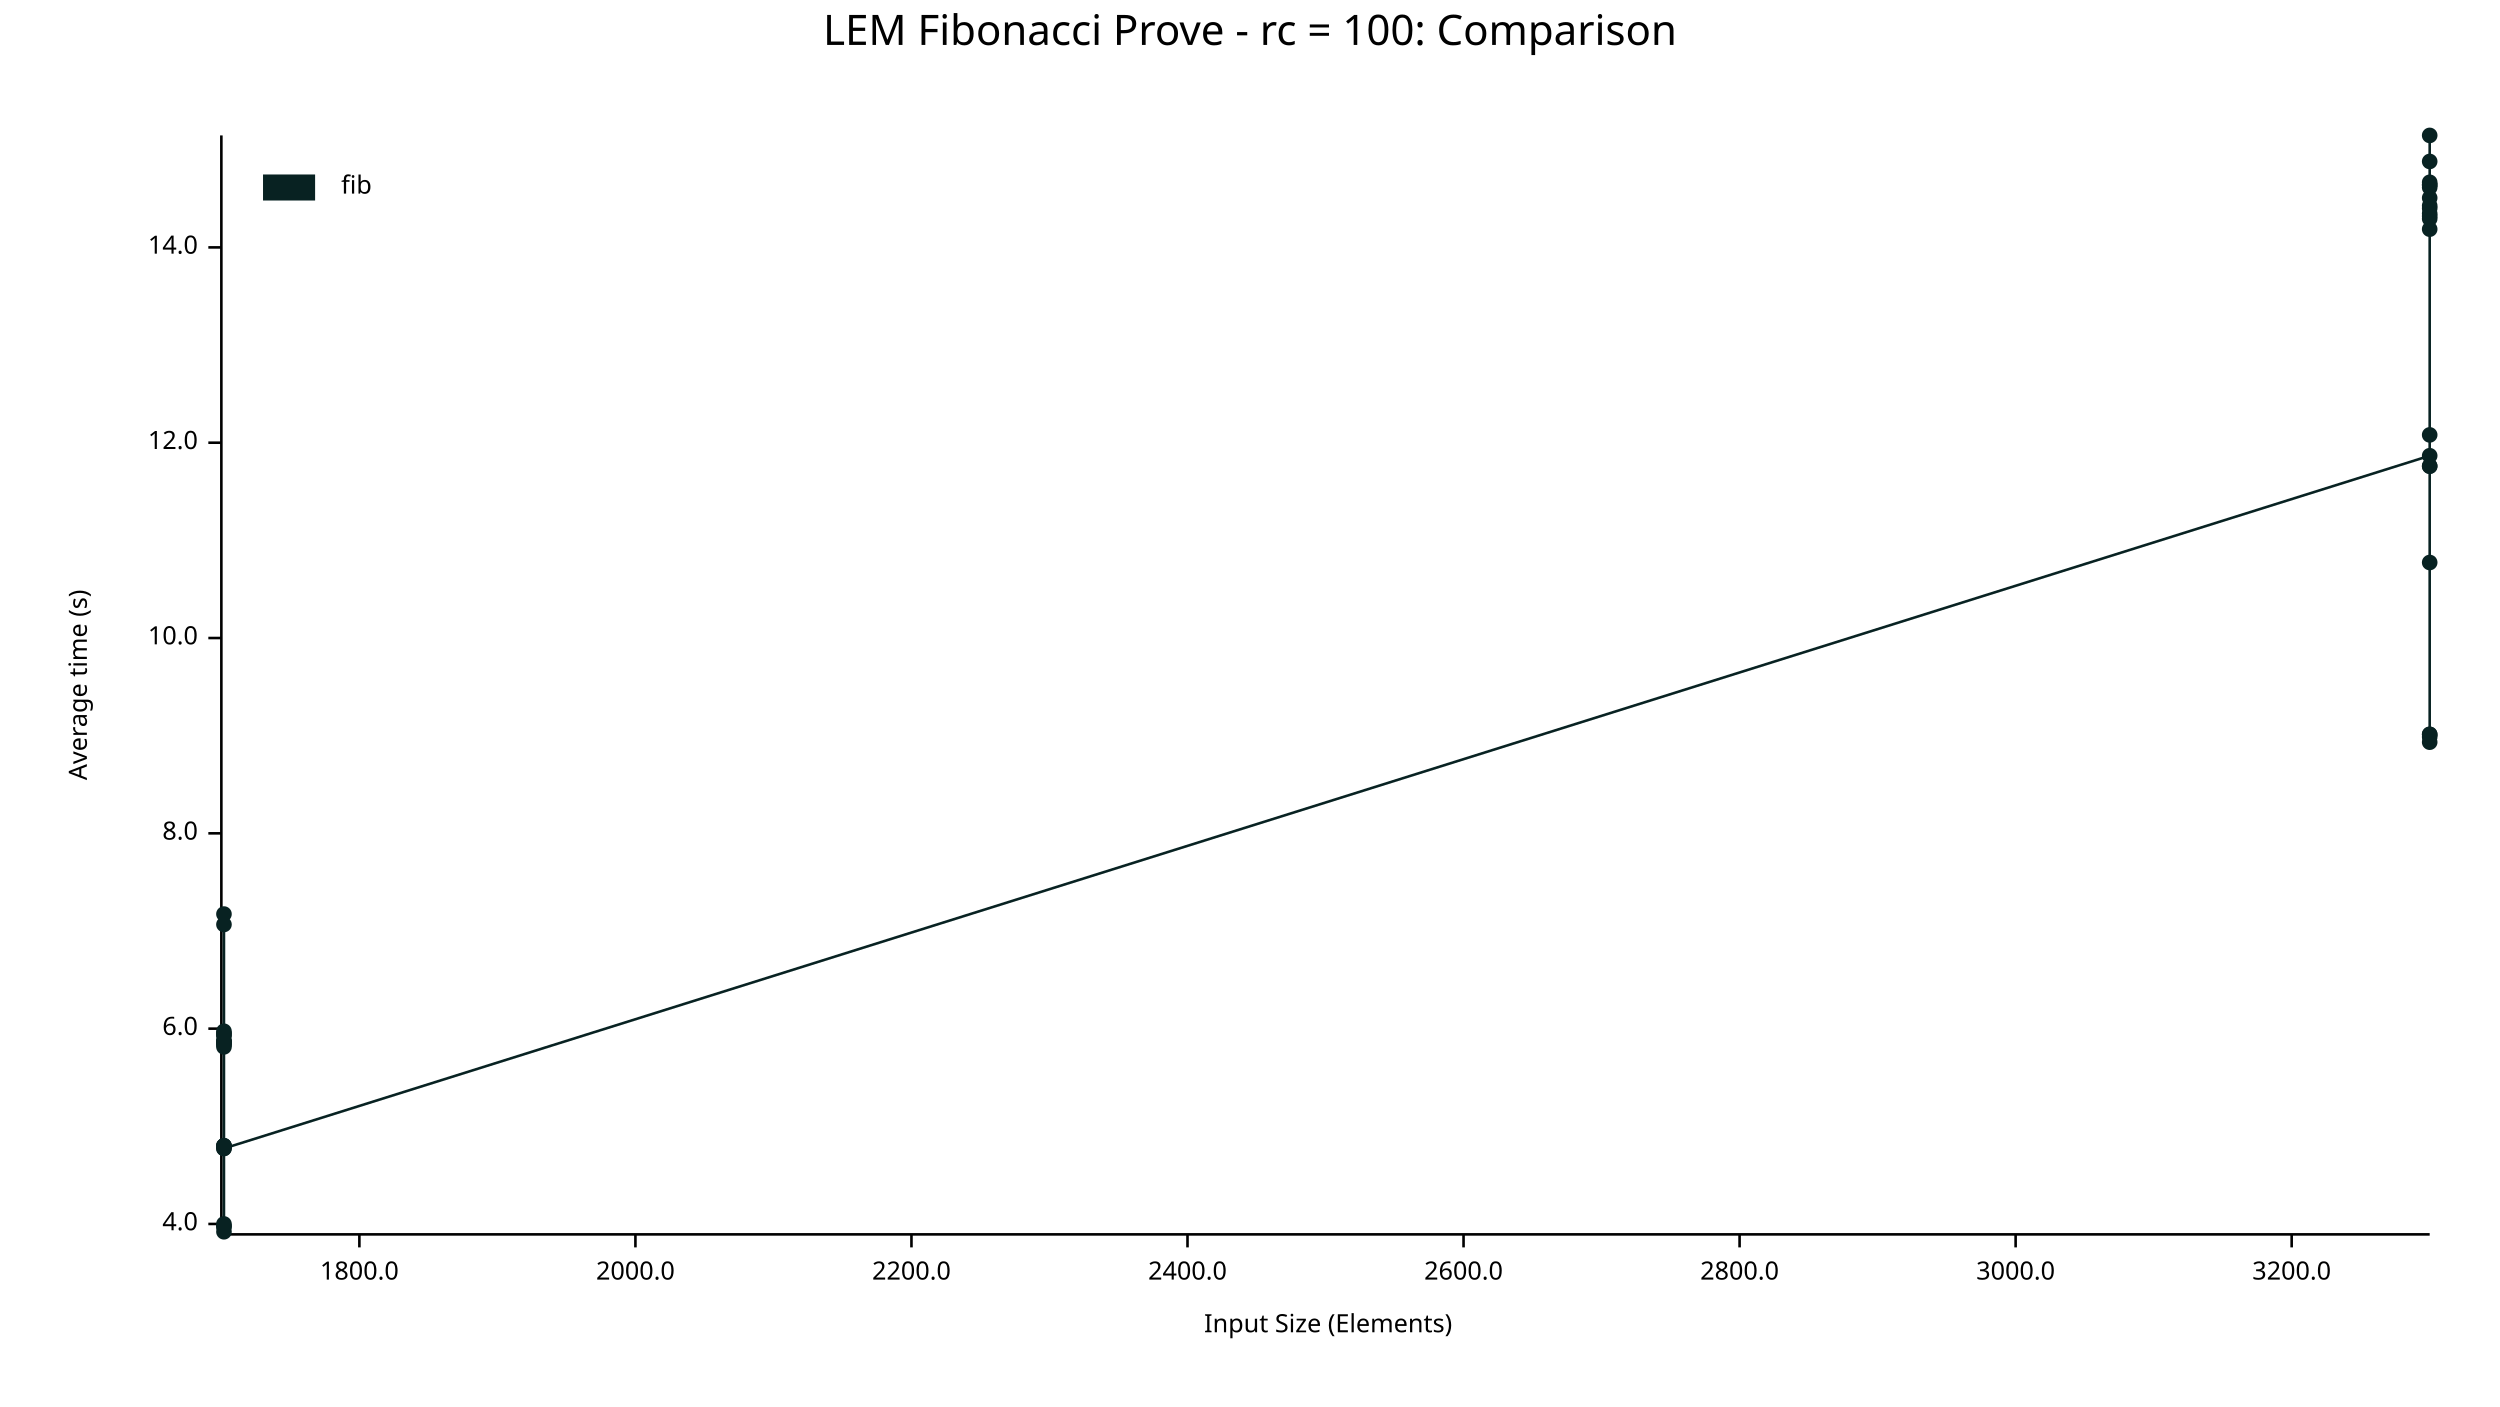
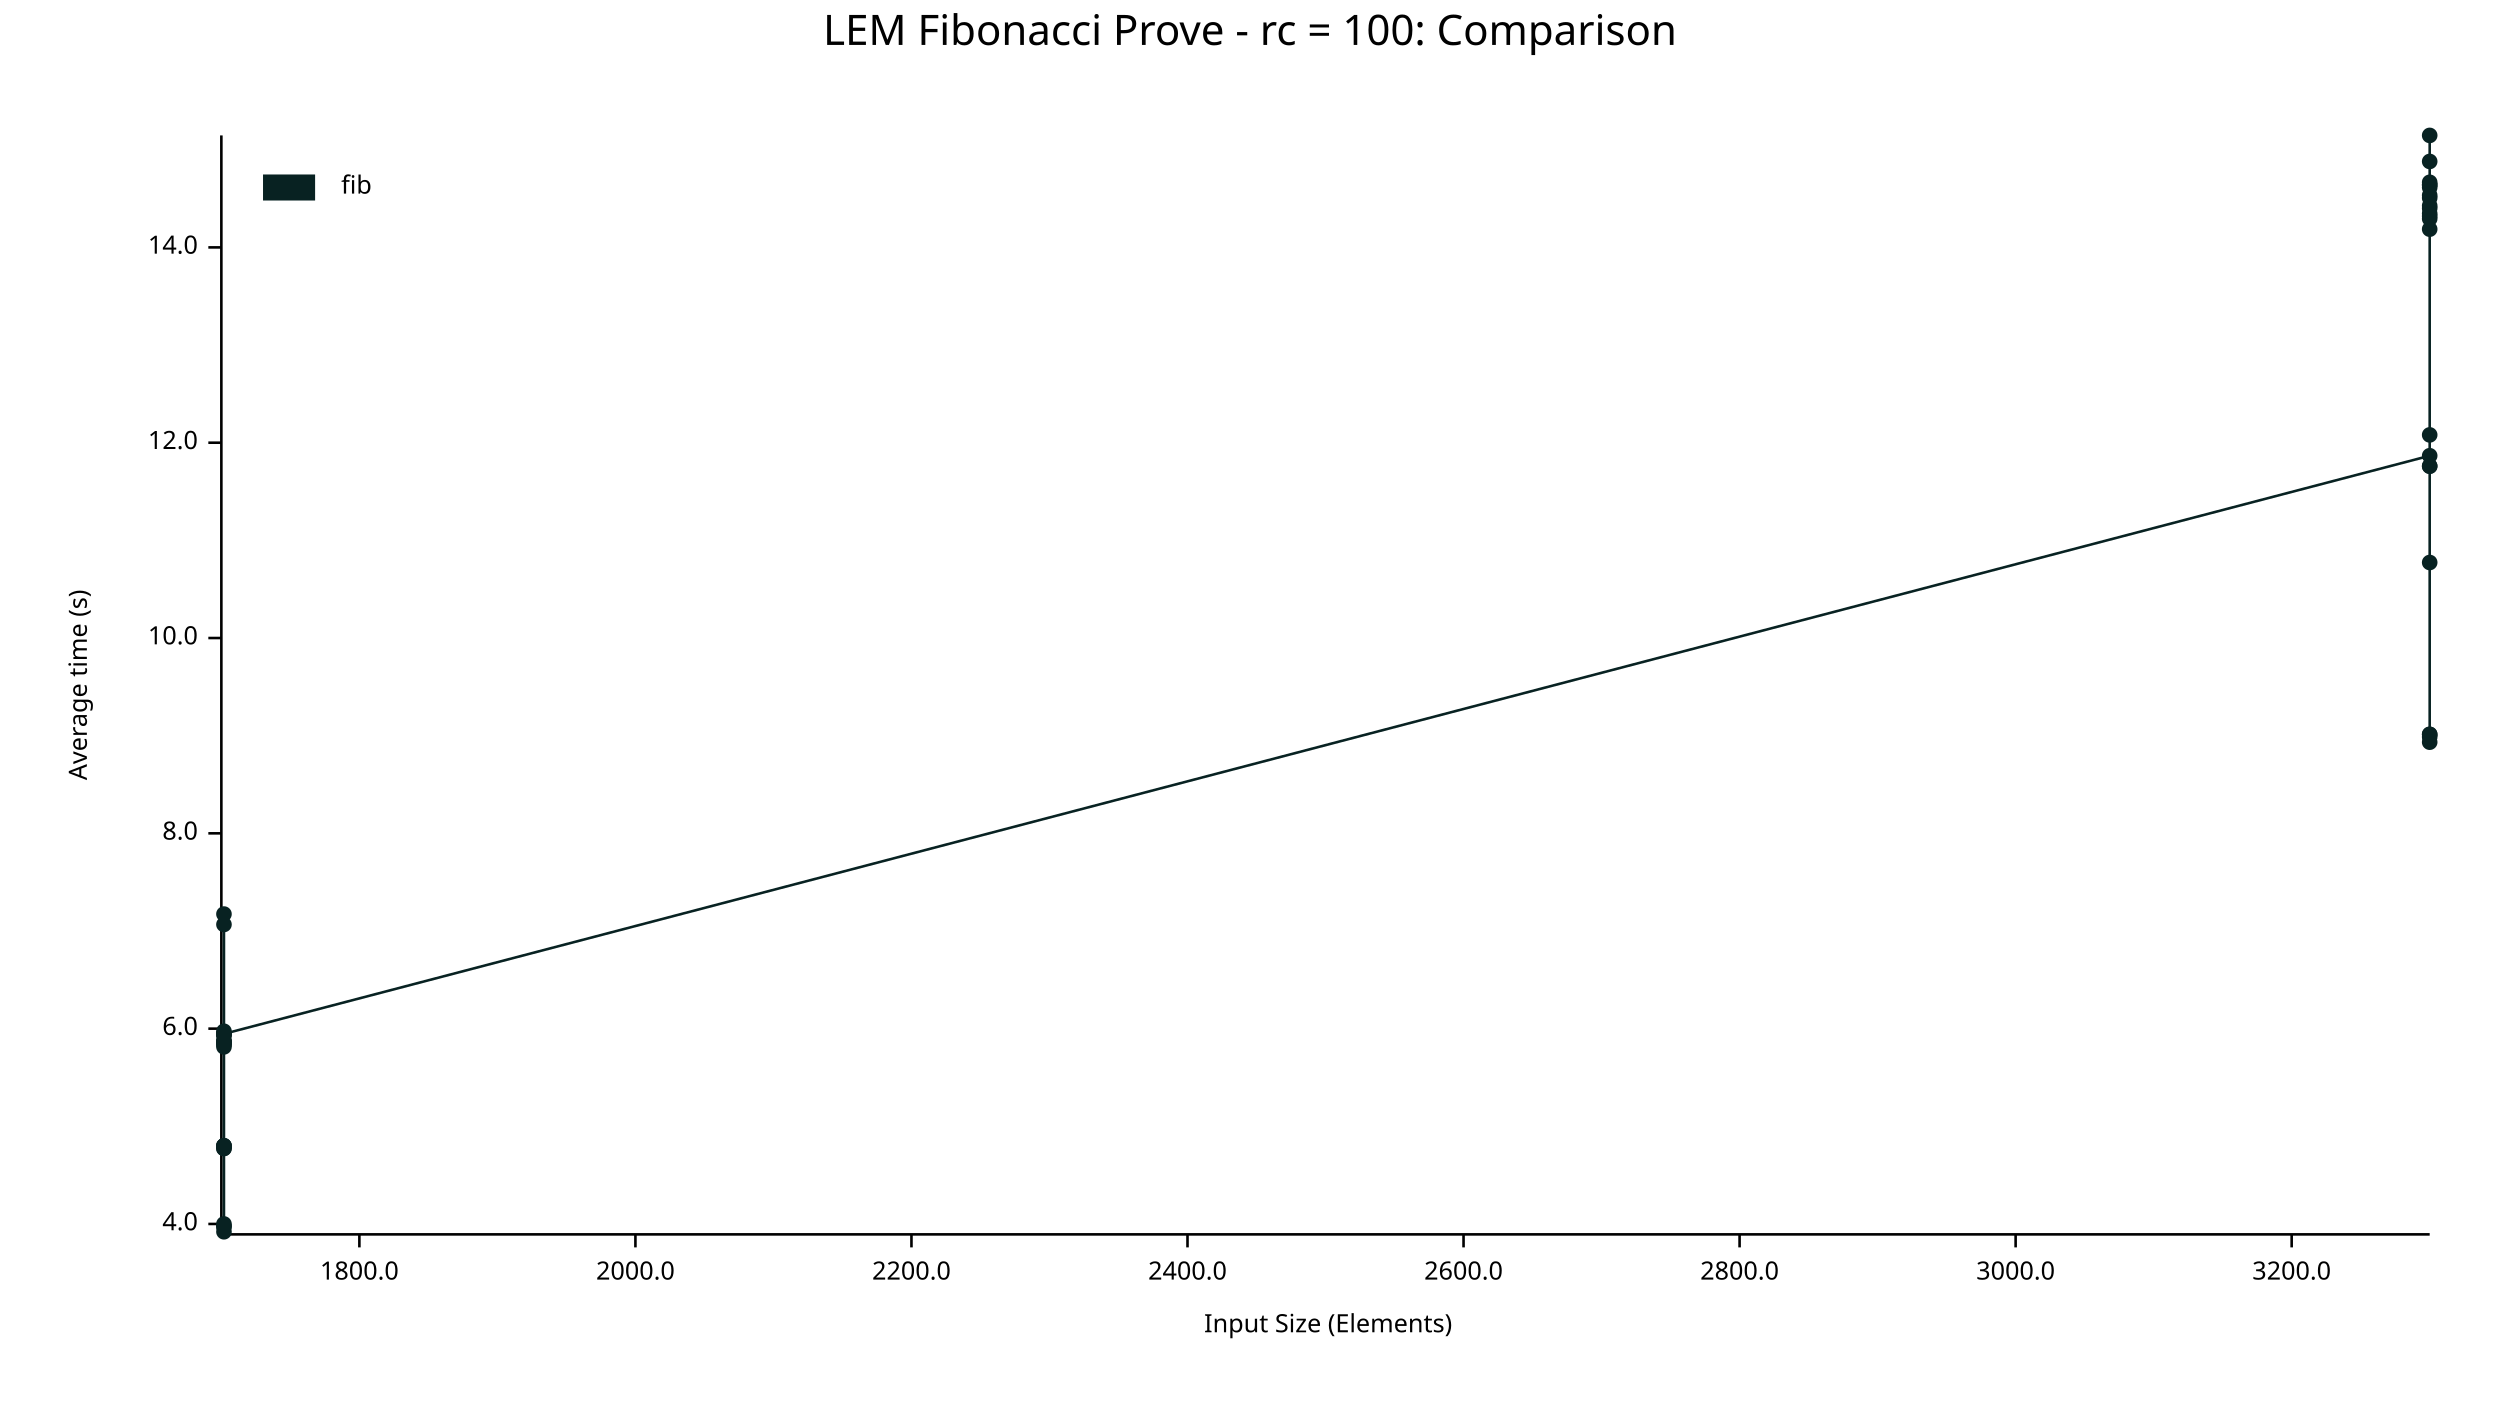
<svg xmlns="http://www.w3.org/2000/svg" width="960" height="540" viewBox="0 0 960 540">
  <text x="480" y="5" dy="0.76em" text-anchor="middle" font-family="sans-serif" font-size="16.129" opacity="1" fill="#000000">
LEM Fibonacci Prove - rc = 100: Comparison
</text>
  <text x="26" y="263" dy="0.76em" text-anchor="middle" font-family="sans-serif" font-size="9.677" opacity="1" fill="#000000" transform="rotate(270, 26, 263)">
Average time (s)
</text>
  <text x="510" y="514" dy="-0.5ex" text-anchor="middle" font-family="sans-serif" font-size="9.677" opacity="1" fill="#000000">
Input Size (Elements)
</text>
  <polyline fill="none" opacity="1" stroke="#000000" stroke-width="1" points="85,52 85,473 " />
  <text x="76" y="470" dy="0.5ex" text-anchor="end" font-family="sans-serif" font-size="9.677" opacity="1" fill="#000000">
4.0
</text>
  <polyline fill="none" opacity="1" stroke="#000000" stroke-width="1" points="80,470 85,470 " />
  <text x="76" y="395" dy="0.5ex" text-anchor="end" font-family="sans-serif" font-size="9.677" opacity="1" fill="#000000">
6.0
</text>
  <polyline fill="none" opacity="1" stroke="#000000" stroke-width="1" points="80,395 85,395 " />
  <text x="76" y="320" dy="0.5ex" text-anchor="end" font-family="sans-serif" font-size="9.677" opacity="1" fill="#000000">
8.0
</text>
  <polyline fill="none" opacity="1" stroke="#000000" stroke-width="1" points="80,320 85,320 " />
  <text x="76" y="245" dy="0.5ex" text-anchor="end" font-family="sans-serif" font-size="9.677" opacity="1" fill="#000000">
10.0
</text>
  <polyline fill="none" opacity="1" stroke="#000000" stroke-width="1" points="80,245 85,245 " />
  <text x="76" y="170" dy="0.5ex" text-anchor="end" font-family="sans-serif" font-size="9.677" opacity="1" fill="#000000">
12.0
</text>
  <polyline fill="none" opacity="1" stroke="#000000" stroke-width="1" points="80,170 85,170 " />
  <text x="76" y="95" dy="0.5ex" text-anchor="end" font-family="sans-serif" font-size="9.677" opacity="1" fill="#000000">
14.0
</text>
  <polyline fill="none" opacity="1" stroke="#000000" stroke-width="1" points="80,95 85,95 " />
  <polyline fill="none" opacity="1" stroke="#000000" stroke-width="1" points="86,474 933,474 " />
  <text x="138" y="484" dy="0.76em" text-anchor="middle" font-family="sans-serif" font-size="9.677" opacity="1" fill="#000000">
1800.0
</text>
  <polyline fill="none" opacity="1" stroke="#000000" stroke-width="1" points="138,474 138,479 " />
  <text x="244" y="484" dy="0.76em" text-anchor="middle" font-family="sans-serif" font-size="9.677" opacity="1" fill="#000000">
2000.0
</text>
  <polyline fill="none" opacity="1" stroke="#000000" stroke-width="1" points="244,474 244,479 " />
  <text x="350" y="484" dy="0.76em" text-anchor="middle" font-family="sans-serif" font-size="9.677" opacity="1" fill="#000000">
2200.0
</text>
  <polyline fill="none" opacity="1" stroke="#000000" stroke-width="1" points="350,474 350,479 " />
  <text x="456" y="484" dy="0.76em" text-anchor="middle" font-family="sans-serif" font-size="9.677" opacity="1" fill="#000000">
2400.0
</text>
  <polyline fill="none" opacity="1" stroke="#000000" stroke-width="1" points="456,474 456,479 " />
  <text x="562" y="484" dy="0.76em" text-anchor="middle" font-family="sans-serif" font-size="9.677" opacity="1" fill="#000000">
2600.0
</text>
  <polyline fill="none" opacity="1" stroke="#000000" stroke-width="1" points="562,474 562,479 " />
  <text x="668" y="484" dy="0.76em" text-anchor="middle" font-family="sans-serif" font-size="9.677" opacity="1" fill="#000000">
2800.0
</text>
  <polyline fill="none" opacity="1" stroke="#000000" stroke-width="1" points="668,474 668,479 " />
  <text x="774" y="484" dy="0.76em" text-anchor="middle" font-family="sans-serif" font-size="9.677" opacity="1" fill="#000000">
3000.0
</text>
  <polyline fill="none" opacity="1" stroke="#000000" stroke-width="1" points="774,474 774,479 " />
  <text x="880" y="484" dy="0.76em" text-anchor="middle" font-family="sans-serif" font-size="9.677" opacity="1" fill="#000000">
3200.0
</text>
  <polyline fill="none" opacity="1" stroke="#000000" stroke-width="1" points="880,474 880,479 " />
  <circle cx="86" cy="440" r="3" opacity="1" fill="#082222" stroke="none" stroke-width="1" />
  <circle cx="86" cy="471" r="3" opacity="1" fill="#082222" stroke="none" stroke-width="1" />
  <circle cx="86" cy="355" r="3" opacity="1" fill="#082222" stroke="none" stroke-width="1" />
  <circle cx="86" cy="398" r="3" opacity="1" fill="#082222" stroke="none" stroke-width="1" />
  <circle cx="86" cy="401" r="3" opacity="1" fill="#082222" stroke="none" stroke-width="1" />
  <circle cx="86" cy="401" r="3" opacity="1" fill="#082222" stroke="none" stroke-width="1" />
  <circle cx="86" cy="397" r="3" opacity="1" fill="#082222" stroke="none" stroke-width="1" />
+   <circle cx="86" cy="441" r="3" opacity="1" fill="#082222" stroke="none" stroke-width="1" />
  <circle cx="86" cy="471" r="3" opacity="1" fill="#082222" stroke="none" stroke-width="1" />
  <circle cx="86" cy="400" r="3" opacity="1" fill="#082222" stroke="none" stroke-width="1" />
  <circle cx="86" cy="400" r="3" opacity="1" fill="#082222" stroke="none" stroke-width="1" />
  <circle cx="86" cy="400" r="3" opacity="1" fill="#082222" stroke="none" stroke-width="1" />
  <circle cx="86" cy="397" r="3" opacity="1" fill="#082222" stroke="none" stroke-width="1" />
  <circle cx="86" cy="402" r="3" opacity="1" fill="#082222" stroke="none" stroke-width="1" />
  <circle cx="86" cy="400" r="3" opacity="1" fill="#082222" stroke="none" stroke-width="1" />
  <circle cx="86" cy="351" r="3" opacity="1" fill="#082222" stroke="none" stroke-width="1" />
  <circle cx="86" cy="440" r="3" opacity="1" fill="#082222" stroke="none" stroke-width="1" />
  <circle cx="86" cy="470" r="3" opacity="1" fill="#082222" stroke="none" stroke-width="1" />
  <circle cx="86" cy="396" r="3" opacity="1" fill="#082222" stroke="none" stroke-width="1" />
  <circle cx="86" cy="473" r="3" opacity="1" fill="#082222" stroke="none" stroke-width="1" />
  <circle cx="86" cy="441" r="3" opacity="1" fill="#082222" stroke="none" stroke-width="1" />
  <circle cx="86" cy="440" r="3" opacity="1" fill="#082222" stroke="none" stroke-width="1" />
-   <circle cx="86" cy="441" r="3" opacity="1" fill="#082222" stroke="none" stroke-width="1" />
+   <circle cx="86" cy="397" r="3" opacity="1" fill="#082222" stroke="none" stroke-width="1" />
  <circle cx="933" cy="175" r="3" opacity="1" fill="#082222" stroke="none" stroke-width="1" />
  <circle cx="933" cy="80" r="3" opacity="1" fill="#082222" stroke="none" stroke-width="1" />
  <circle cx="933" cy="71" r="3" opacity="1" fill="#082222" stroke="none" stroke-width="1" />
  <circle cx="933" cy="70" r="3" opacity="1" fill="#082222" stroke="none" stroke-width="1" />
  <circle cx="933" cy="72" r="3" opacity="1" fill="#082222" stroke="none" stroke-width="1" />
  <circle cx="933" cy="71" r="3" opacity="1" fill="#082222" stroke="none" stroke-width="1" />
  <circle cx="933" cy="79" r="3" opacity="1" fill="#082222" stroke="none" stroke-width="1" />
  <circle cx="933" cy="282" r="3" opacity="1" fill="#082222" stroke="none" stroke-width="1" />
  <circle cx="933" cy="82" r="3" opacity="1" fill="#082222" stroke="none" stroke-width="1" />
  <circle cx="933" cy="84" r="3" opacity="1" fill="#082222" stroke="none" stroke-width="1" />
  <circle cx="933" cy="88" r="3" opacity="1" fill="#082222" stroke="none" stroke-width="1" />
  <circle cx="933" cy="167" r="3" opacity="1" fill="#082222" stroke="none" stroke-width="1" />
  <circle cx="933" cy="76" r="3" opacity="1" fill="#082222" stroke="none" stroke-width="1" />
  <circle cx="933" cy="62" r="3" opacity="1" fill="#082222" stroke="none" stroke-width="1" />
  <circle cx="933" cy="283" r="3" opacity="1" fill="#082222" stroke="none" stroke-width="1" />
  <circle cx="933" cy="179" r="3" opacity="1" fill="#082222" stroke="none" stroke-width="1" />
+   <circle cx="933" cy="179" r="3" opacity="1" fill="#082222" stroke="none" stroke-width="1" />
  <circle cx="933" cy="52" r="3" opacity="1" fill="#082222" stroke="none" stroke-width="1" />
  <circle cx="933" cy="83" r="3" opacity="1" fill="#082222" stroke="none" stroke-width="1" />
  <circle cx="933" cy="285" r="3" opacity="1" fill="#082222" stroke="none" stroke-width="1" />
  <circle cx="933" cy="216" r="3" opacity="1" fill="#082222" stroke="none" stroke-width="1" />
  <circle cx="933" cy="282" r="3" opacity="1" fill="#082222" stroke="none" stroke-width="1" />
-   <circle cx="933" cy="179" r="3" opacity="1" fill="#082222" stroke="none" stroke-width="1" />
-   <polyline fill="none" opacity="1" stroke="#082222" stroke-width="1" points="86,440 86,471 86,355 86,398 86,401 86,401 86,397 86,471 86,400 86,400 86,400 86,397 86,402 86,400 86,351 86,440 86,470 86,396 86,473 86,441 86,440 86,441 933,175 933,80 933,71 933,70 933,72 933,71 933,79 933,282 933,82 933,84 933,88 933,167 933,76 933,62 933,283 933,179 933,52 933,83 933,285 933,216 933,282 933,179 " />
+   <circle cx="933" cy="75" r="3" opacity="1" fill="#082222" stroke="none" stroke-width="1" />
+   <polyline fill="none" opacity="1" stroke="#082222" stroke-width="1" points="86,440 86,471 86,355 86,398 86,401 86,401 86,397 86,441 86,471 86,400 86,400 86,400 86,397 86,402 86,400 86,351 86,440 86,470 86,396 86,473 86,441 86,440 86,397 933,175 933,80 933,71 933,70 933,72 933,71 933,79 933,282 933,82 933,84 933,88 933,167 933,76 933,62 933,283 933,179 933,179 933,52 933,83 933,285 933,216 933,282 933,75 " />
  <text x="131" y="67" dy="0.76em" text-anchor="start" font-family="sans-serif" font-size="9.677" opacity="1" fill="#000000">
fib
</text>
  <rect x="101" y="67" width="20" height="10" opacity="1" fill="#082222" stroke="none" />
</svg>
